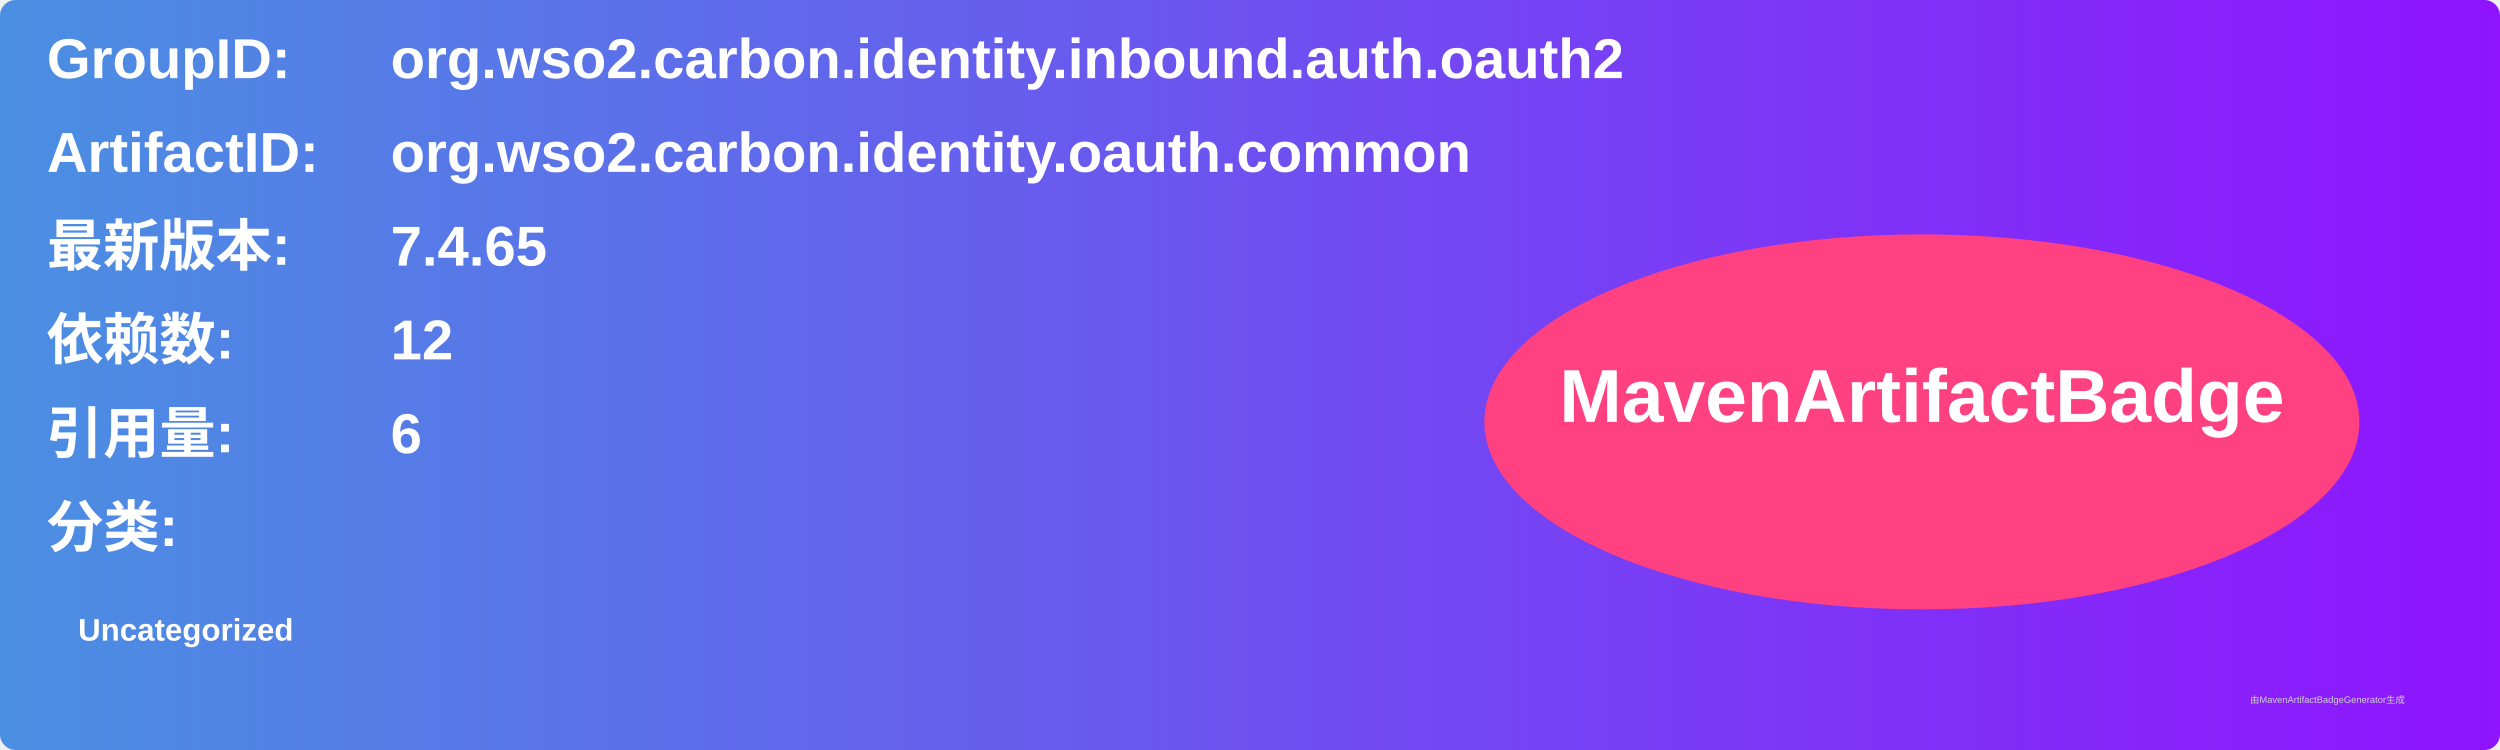
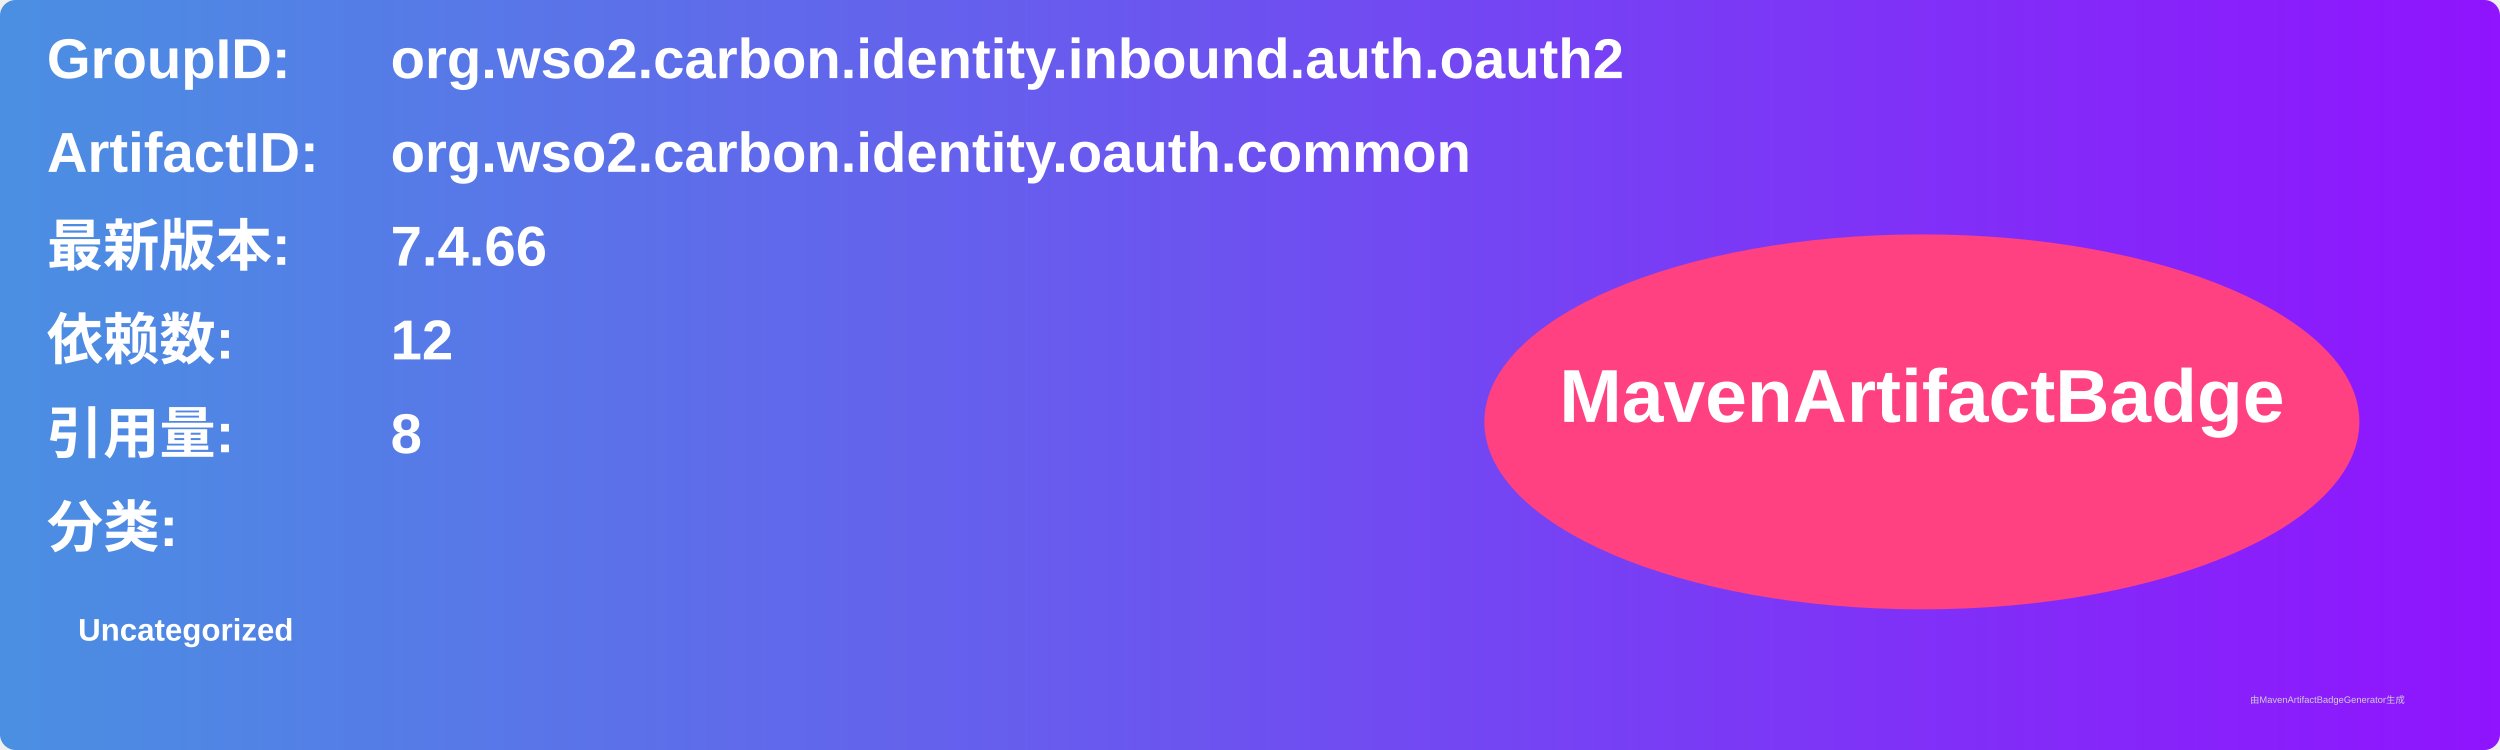
<svg xmlns="http://www.w3.org/2000/svg" width="800" height="240" viewBox="0 0 800 240">
  <linearGradient id="grad" x1="0%" y1="0%" x2="100%" y2="0%">
    <stop offset="0%" stop-color="#4a90e2" />
    <stop offset="100%" stop-color="#9013fe" />
  </linearGradient>
  <rect width="100%" height="100%" rx="5" ry="5" fill="url(#grad)" />
  <g transform="translate(15, 15)">
    <text x="0" y="10" font-family="Arial" font-size="18" fill="white" font-weight="bold" width="260">GroupID:</text>
    <text x="110" y="10" font-family="Arial" font-size="18" fill="white" font-weight="bold" width="460">org.wso2.carbon.identity.inbound.auth.oauth2</text>
    <text x="0" y="40" font-family="Arial" font-size="18" fill="white" font-weight="bold" width="260">ArtifactID:</text>
    <text x="110" y="40" font-family="Arial" font-size="18" fill="white" font-weight="bold" width="460">org.wso2.carbon.identity.oauth.common</text>
    <text x="0" y="70" font-family="Arial" font-size="18" fill="white" font-weight="bold">最新版本:</text>
    <text x="110" y="70" font-family="Arial" font-size="18" fill="white" font-weight="bold">
-       <tspan font-weight="bold">7.4.65</tspan>
+       <tspan font-weight="bold">7.4.66</tspan>
    </text>
    <text x="0" y="100" font-family="Arial" font-size="18" fill="white" font-weight="bold">依赖数: </text>
    <text x="110" y="100" font-family="Arial" font-size="18" fill="white">
      <tspan font-weight="bold">12</tspan>
    </text>
    <text x="0" y="130" font-family="Arial" font-size="18" fill="white" font-weight="bold">引用量: </text>
    <text x="110" y="130" font-family="Arial" font-size="18" fill="white">
-       <tspan font-weight="bold">6</tspan>
+       <tspan font-weight="bold">8</tspan>
    </text>
    <text x="0" y="160" font-family="Arial" font-size="18" fill="white" font-weight="bold">分类:</text>
    <text x="10" y="190" font-family="Arial" font-size="10" fill="white">
      <tspan font-weight="bold">Uncategorized</tspan>
    </text>
    <ellipse cx="600" cy="120" rx="140" ry="60" fill="#ff4081" />
    <text x="600" y="120" text-anchor="middle" font-family="Arial" font-size="24" fill="white" font-weight="bold">MavenArtifactBadge</text>
  </g>
  <text x="720" y="225" font-family="Arial" font-size="3" fill="#d0d0d0">由MavenArtifactBadgeGenerator生成</text>
</svg>
